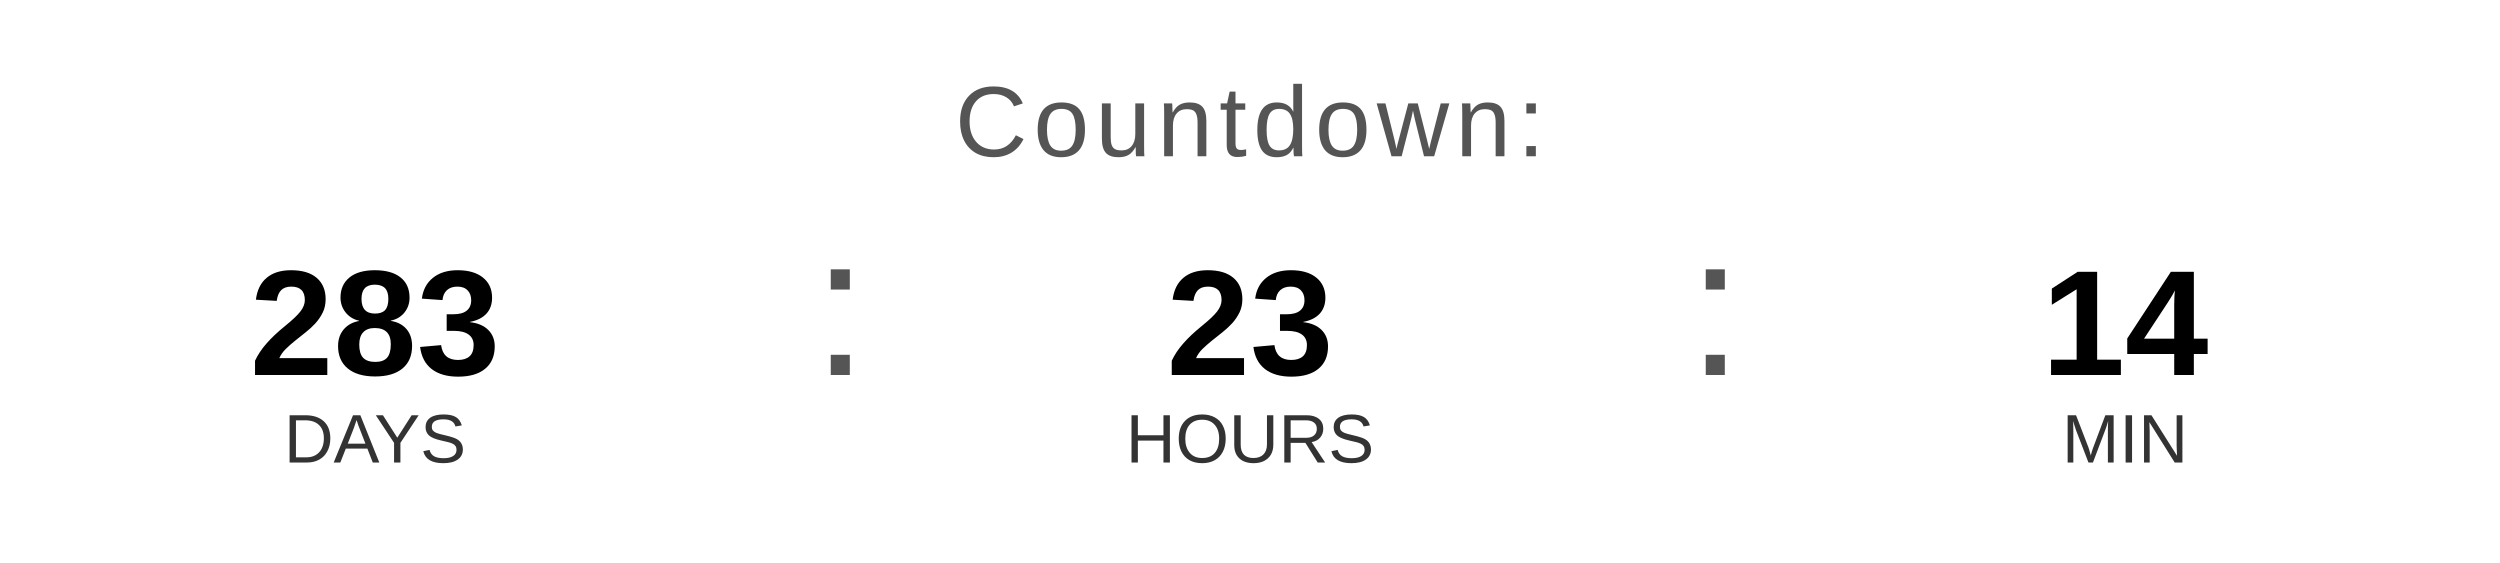
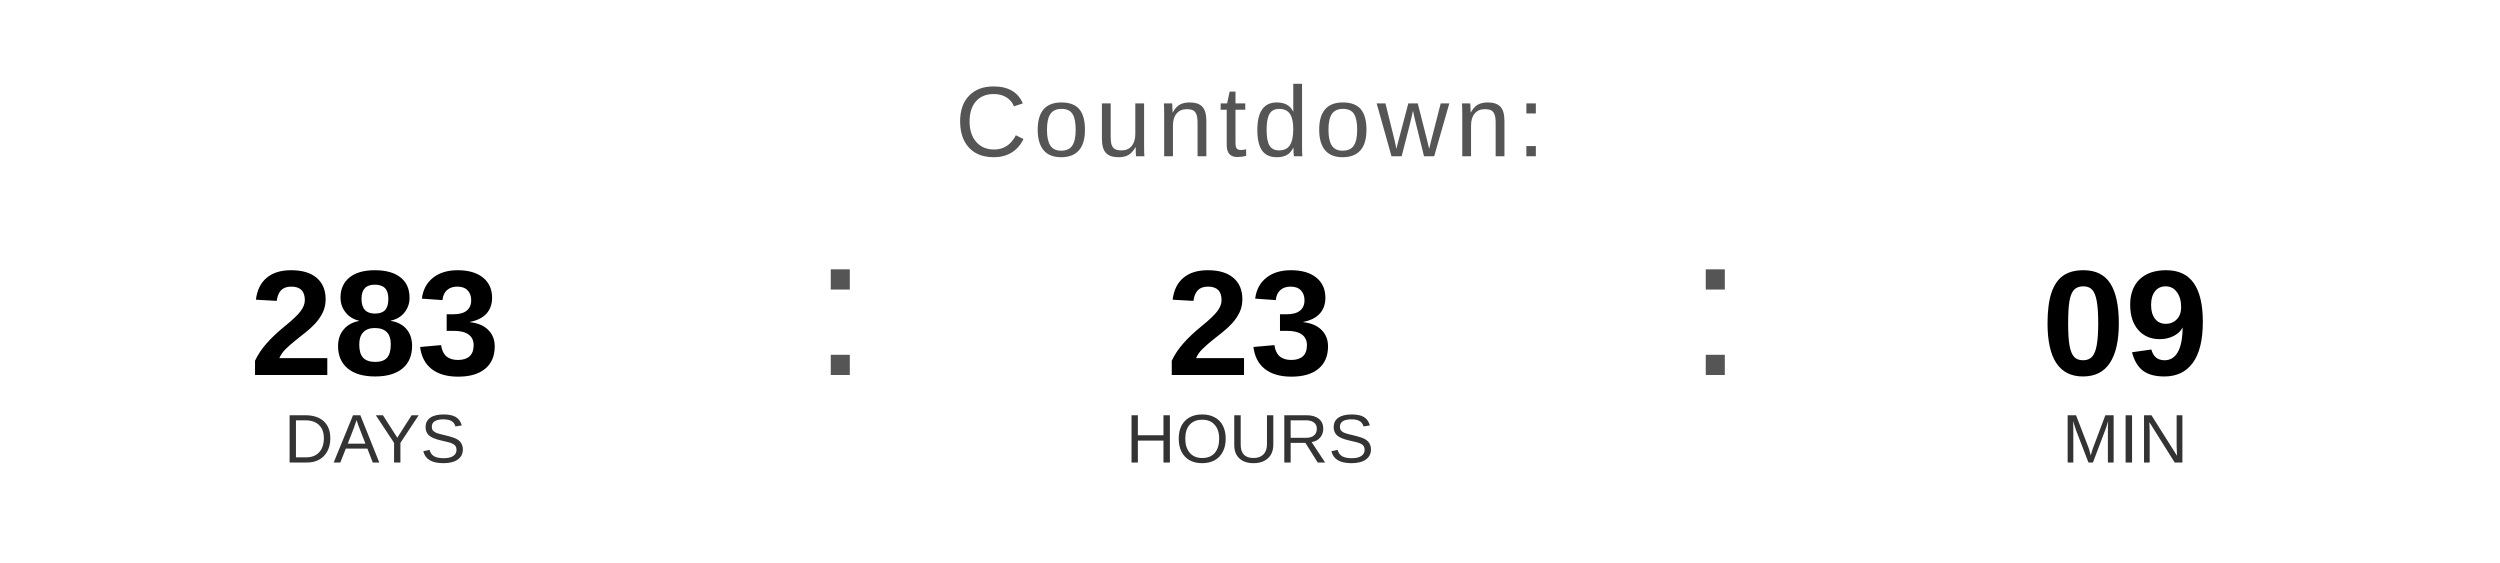
<svg xmlns="http://www.w3.org/2000/svg" width="400" height="90" viewBox="0 0 400 90">
  <text x="200" y="25" font-family="Arial, Helvetica, sans-serif" font-size="16" fill="#555555" text-anchor="middle" letter-spacing="1">
    Countdown:
  </text>
  <text x="60" y="60" font-family="Arial, Helvetica, sans-serif" font-size="24" font-weight="bold" fill="#000000" text-anchor="middle">283</text>
  <text x="60" y="74" font-family="Arial, Helvetica, sans-serif" font-size="11" fill="#333333" text-anchor="middle">DAYS</text>
  <text x="130" y="60" font-family="Arial, sans-serif" font-size="32" fill="#555555">:</text>
  <text x="200" y="60" font-family="Arial, Helvetica, sans-serif" font-size="24" font-weight="bold" fill="#000000" text-anchor="middle">23</text>
  <text x="200" y="74" font-family="Arial, Helvetica, sans-serif" font-size="11" fill="#333333" text-anchor="middle">HOURS</text>
  <text x="270" y="60" font-family="Arial, sans-serif" font-size="32" fill="#555555">:</text>
-   <text x="340" y="60" font-family="Arial, Helvetica, sans-serif" font-size="24" font-weight="bold" fill="#000000" text-anchor="middle">14</text>
+   <text x="340" y="60" font-family="Arial, Helvetica, sans-serif" font-size="24" font-weight="bold" fill="#000000" text-anchor="middle">09</text>
  <text x="340" y="74" font-family="Arial, Helvetica, sans-serif" font-size="11" fill="#333333" text-anchor="middle">MIN</text>
</svg>
